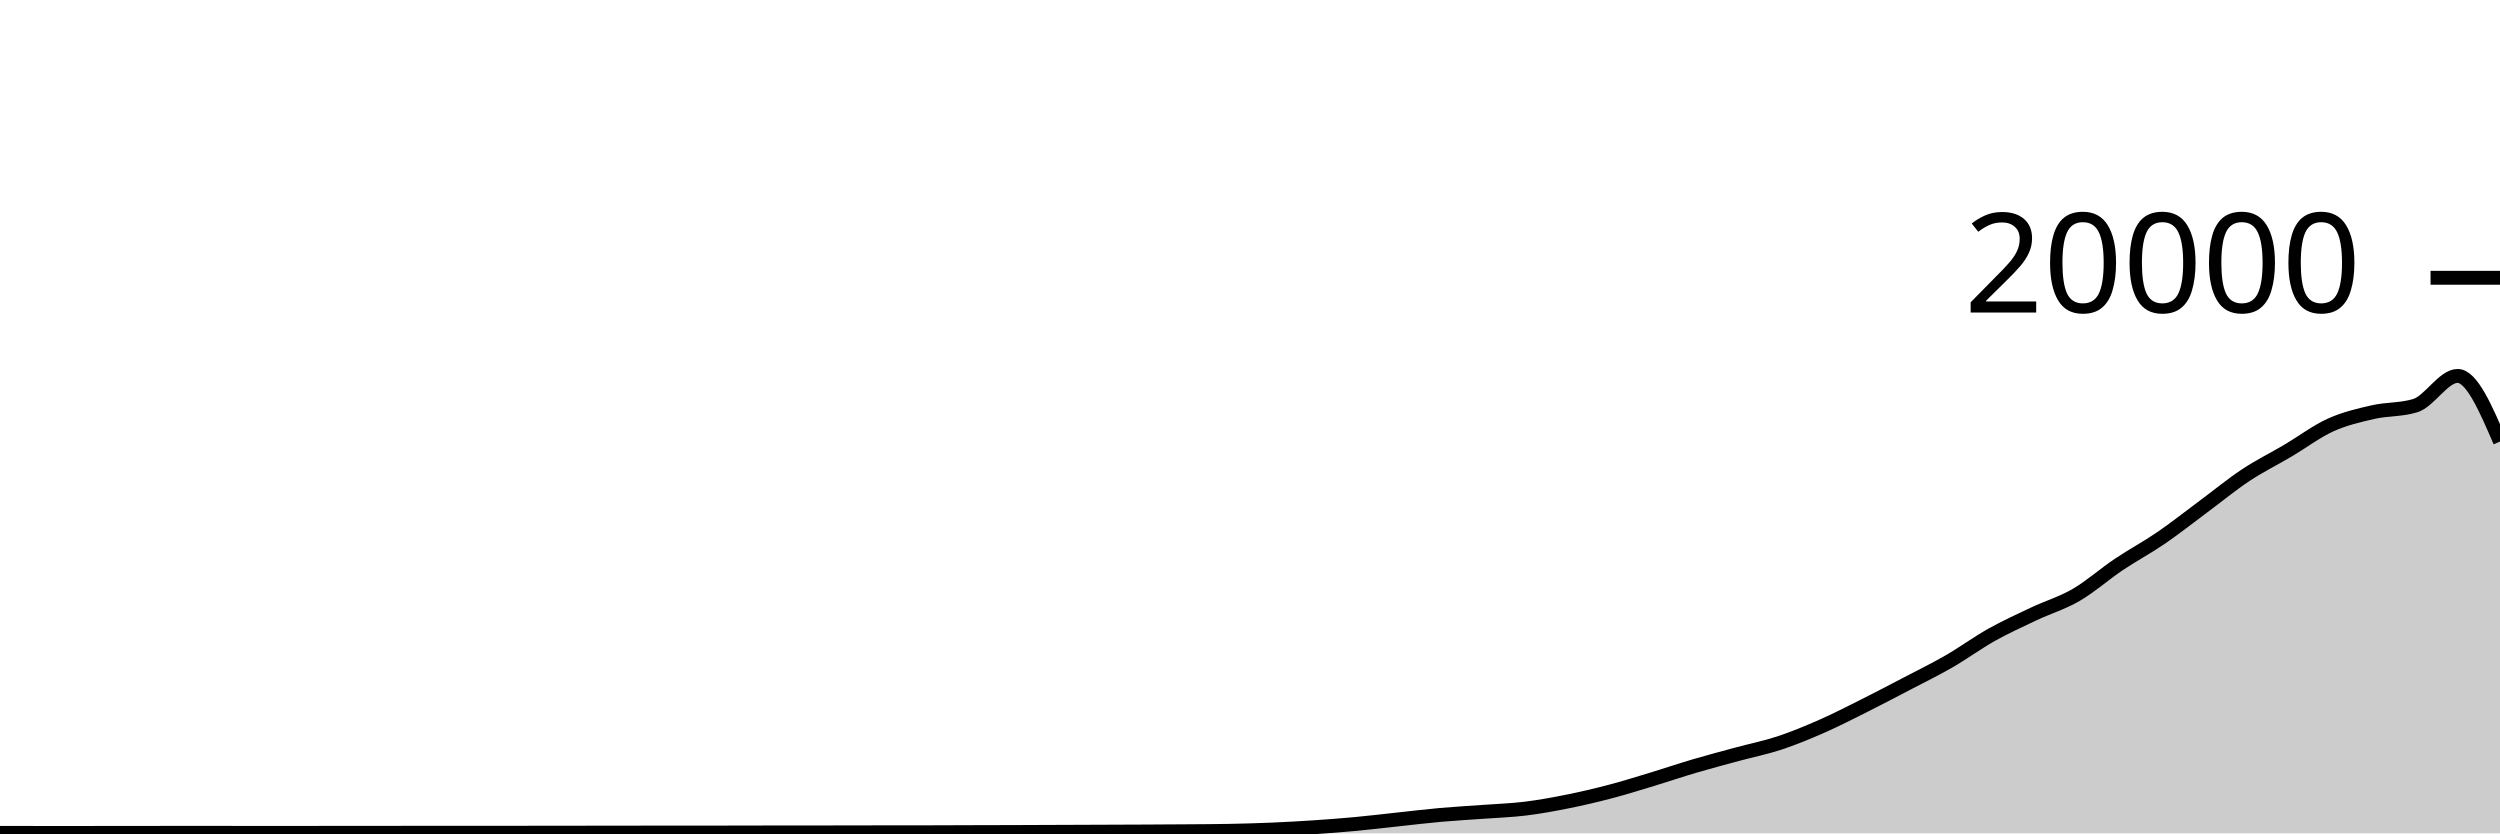
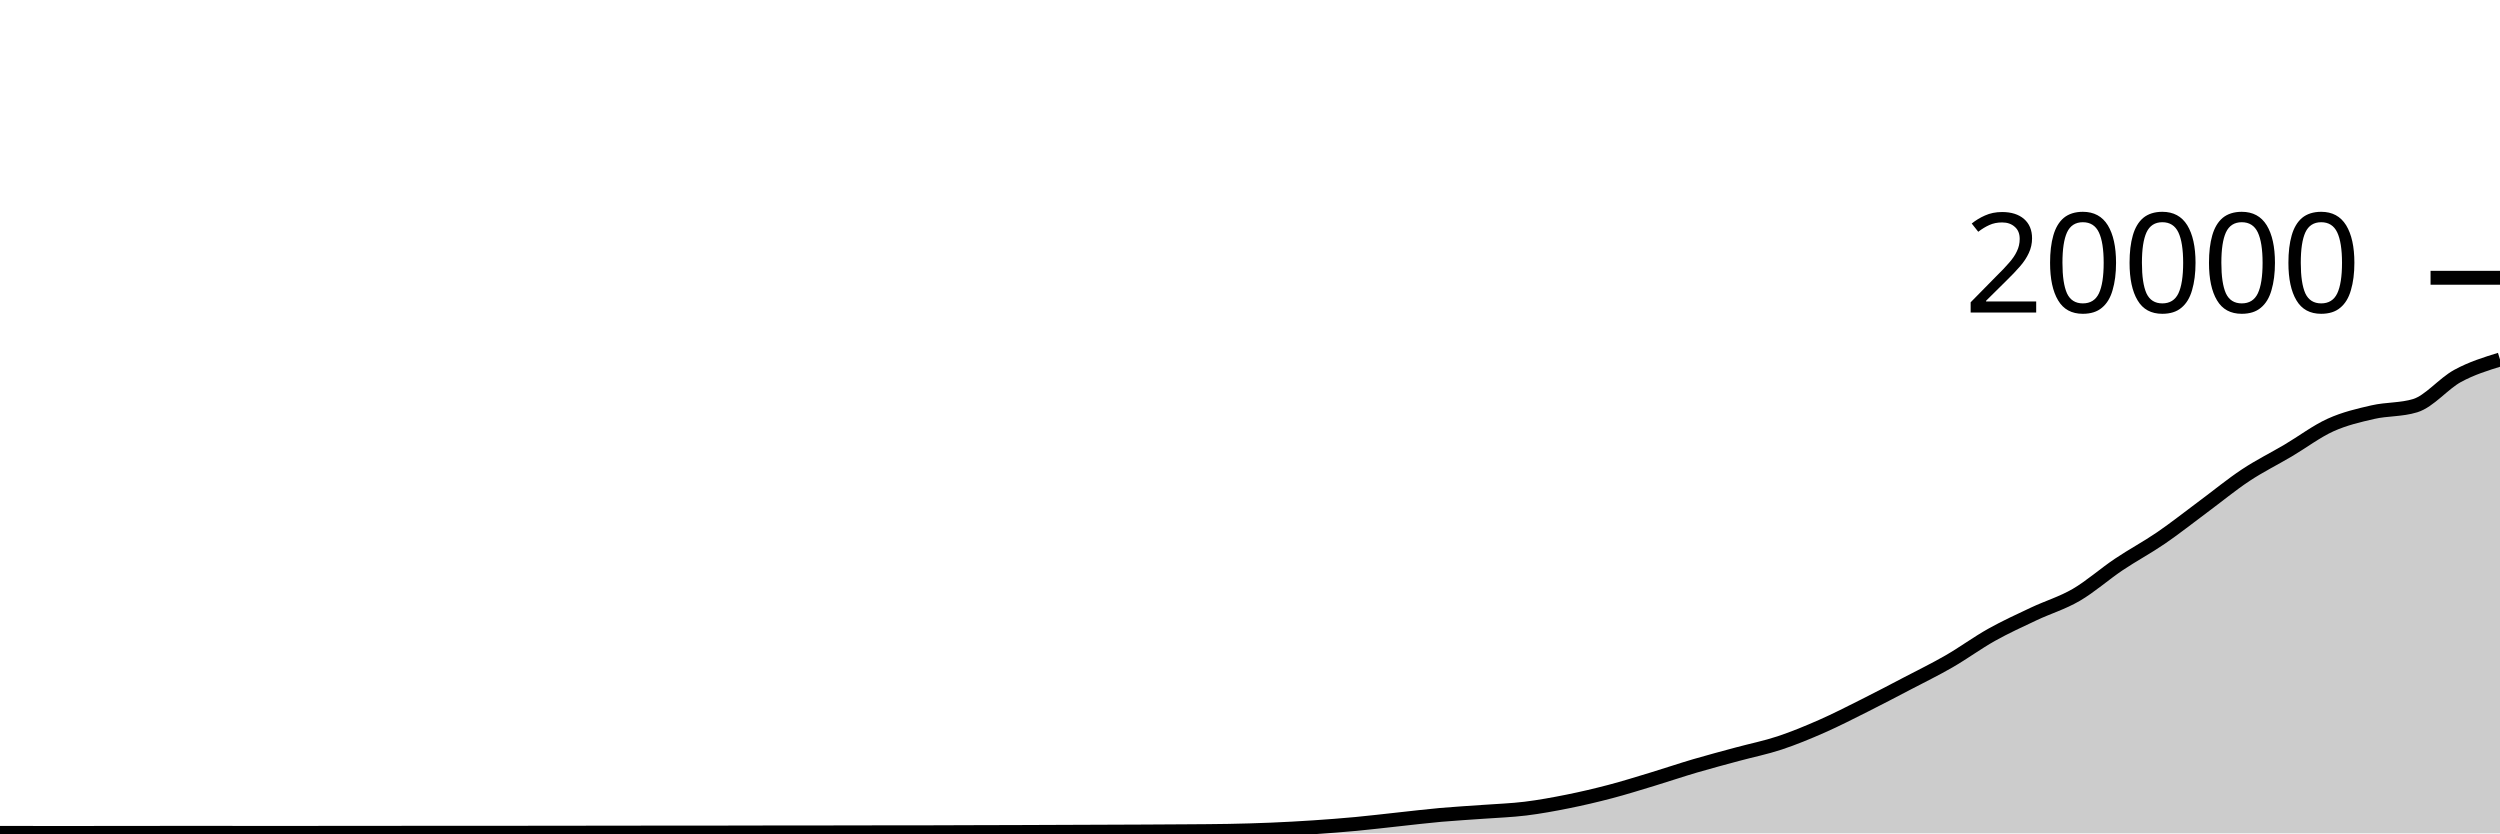
<svg xmlns="http://www.w3.org/2000/svg" viewBox="0 0 180 60">
  <g transform="translate(0,20)">
-     <path class="area" fill="rgba(0, 0, 0, 0.2)" d="M0,39.968C1.017,39.969,2.034,39.97,3.051,39.97C4.068,39.97,5.085,39.97,6.102,39.97C7.119,39.97,8.136,39.969,9.153,39.968C10.169,39.967,11.186,39.964,12.203,39.964C13.22,39.964,14.237,39.964,15.254,39.964C16.271,39.964,17.288,39.966,18.305,39.966C19.322,39.966,20.339,39.966,21.356,39.966C22.373,39.966,23.39,39.965,24.407,39.964C25.424,39.963,26.441,39.963,27.458,39.962C28.475,39.961,29.492,39.958,30.508,39.958C31.525,39.958,32.542,39.96,33.559,39.96C34.576,39.96,35.593,39.959,36.61,39.958C37.627,39.957,38.644,39.953,39.661,39.952C40.678,39.951,41.695,39.951,42.712,39.95C43.729,39.949,44.746,39.947,45.763,39.946C46.78,39.945,47.797,39.945,48.814,39.944C49.831,39.943,50.847,39.943,51.864,39.942C52.881,39.941,53.898,39.937,54.915,39.936C55.932,39.935,56.949,39.935,57.966,39.934C58.983,39.933,60,39.932,61.017,39.93C62.034,39.928,63.051,39.925,64.068,39.924C65.085,39.923,66.102,39.923,67.119,39.922C68.136,39.921,69.153,39.915,70.169,39.912C71.186,39.909,72.203,39.907,73.22,39.904C74.237,39.901,75.254,39.896,76.271,39.892C77.288,39.888,78.305,39.884,79.322,39.88C80.339,39.876,81.356,39.873,82.373,39.868C83.39,39.863,84.407,39.858,85.424,39.85C86.441,39.842,87.458,39.84,88.475,39.82C89.492,39.8,90.508,39.773,91.525,39.73C92.542,39.687,93.559,39.632,94.576,39.564C95.593,39.496,96.61,39.419,97.627,39.324C98.644,39.229,99.661,39.105,100.678,38.996C101.695,38.887,102.712,38.763,103.729,38.672C104.746,38.581,105.763,38.527,106.78,38.452C107.797,38.377,108.814,38.345,109.831,38.22C110.847,38.095,111.864,37.908,112.881,37.704C113.898,37.5,114.915,37.261,115.932,36.994C116.949,36.727,117.966,36.408,118.983,36.1C120,35.792,121.017,35.445,122.034,35.146C123.051,34.847,124.068,34.58,125.085,34.304C126.102,34.028,127.119,33.827,128.136,33.49C129.153,33.153,130.169,32.732,131.186,32.284C132.203,31.836,133.22,31.313,134.237,30.804C135.254,30.295,136.271,29.76,137.288,29.228C138.305,28.696,139.322,28.2,140.339,27.614C141.356,27.028,142.373,26.279,143.39,25.71C144.407,25.141,145.424,24.678,146.441,24.198C147.458,23.718,148.475,23.421,149.492,22.83C150.508,22.239,151.525,21.333,152.542,20.65C153.559,19.967,154.576,19.43,155.593,18.734C156.61,18.038,157.627,17.23,158.644,16.476C159.661,15.722,160.678,14.883,161.695,14.21C162.712,13.537,163.729,13.039,164.746,12.438C165.763,11.837,166.78,11.063,167.797,10.602C168.814,10.141,169.831,9.907,170.847,9.674C171.864,9.441,172.881,9.518,173.898,9.206C174.915,8.894,175.932,7.066,176.949,7.066C177.966,7.066,178.983,9.429,180,11.792L180,40C178.983,40,177.966,40,176.949,40C175.932,40,174.915,40,173.898,40C172.881,40,171.864,40,170.847,40C169.831,40,168.814,40,167.797,40C166.78,40,165.763,40,164.746,40C163.729,40,162.712,40,161.695,40C160.678,40,159.661,40,158.644,40C157.627,40,156.61,40,155.593,40C154.576,40,153.559,40,152.542,40C151.525,40,150.508,40,149.492,40C148.475,40,147.458,40,146.441,40C145.424,40,144.407,40,143.39,40C142.373,40,141.356,40,140.339,40C139.322,40,138.305,40,137.288,40C136.271,40,135.254,40,134.237,40C133.22,40,132.203,40,131.186,40C130.169,40,129.153,40,128.136,40C127.119,40,126.102,40,125.085,40C124.068,40,123.051,40,122.034,40C121.017,40,120,40,118.983,40C117.966,40,116.949,40,115.932,40C114.915,40,113.898,40,112.881,40C111.864,40,110.847,40,109.831,40C108.814,40,107.797,40,106.78,40C105.763,40,104.746,40,103.729,40C102.712,40,101.695,40,100.678,40C99.661,40,98.644,40,97.627,40C96.61,40,95.593,40,94.576,40C93.559,40,92.542,40,91.525,40C90.508,40,89.492,40,88.475,40C87.458,40,86.441,40,85.424,40C84.407,40,83.39,40,82.373,40C81.356,40,80.339,40,79.322,40C78.305,40,77.288,40,76.271,40C75.254,40,74.237,40,73.22,40C72.203,40,71.186,40,70.169,40C69.153,40,68.136,40,67.119,40C66.102,40,65.085,40,64.068,40C63.051,40,62.034,40,61.017,40C60,40,58.983,40,57.966,40C56.949,40,55.932,40,54.915,40C53.898,40,52.881,40,51.864,40C50.847,40,49.831,40,48.814,40C47.797,40,46.78,40,45.763,40C44.746,40,43.729,40,42.712,40C41.695,40,40.678,40,39.661,40C38.644,40,37.627,40,36.61,40C35.593,40,34.576,40,33.559,40C32.542,40,31.525,40,30.508,40C29.492,40,28.475,40,27.458,40C26.441,40,25.424,40,24.407,40C23.39,40,22.373,40,21.356,40C20.339,40,19.322,40,18.305,40C17.288,40,16.271,40,15.254,40C14.237,40,13.22,40,12.203,40C11.186,40,10.169,40,9.153,40C8.136,40,7.119,40,6.102,40C5.085,40,4.068,40,3.051,40C2.034,40,1.017,40,0,40Z" />
-     <path class="line" stroke="black" fill="none" d="M0,39.968C1.017,39.969,2.034,39.97,3.051,39.97C4.068,39.97,5.085,39.97,6.102,39.97C7.119,39.97,8.136,39.969,9.153,39.968C10.169,39.967,11.186,39.964,12.203,39.964C13.22,39.964,14.237,39.964,15.254,39.964C16.271,39.964,17.288,39.966,18.305,39.966C19.322,39.966,20.339,39.966,21.356,39.966C22.373,39.966,23.39,39.965,24.407,39.964C25.424,39.963,26.441,39.963,27.458,39.962C28.475,39.961,29.492,39.958,30.508,39.958C31.525,39.958,32.542,39.96,33.559,39.96C34.576,39.96,35.593,39.959,36.61,39.958C37.627,39.957,38.644,39.953,39.661,39.952C40.678,39.951,41.695,39.951,42.712,39.95C43.729,39.949,44.746,39.947,45.763,39.946C46.78,39.945,47.797,39.945,48.814,39.944C49.831,39.943,50.847,39.943,51.864,39.942C52.881,39.941,53.898,39.937,54.915,39.936C55.932,39.935,56.949,39.935,57.966,39.934C58.983,39.933,60,39.932,61.017,39.93C62.034,39.928,63.051,39.925,64.068,39.924C65.085,39.923,66.102,39.923,67.119,39.922C68.136,39.921,69.153,39.915,70.169,39.912C71.186,39.909,72.203,39.907,73.22,39.904C74.237,39.901,75.254,39.896,76.271,39.892C77.288,39.888,78.305,39.884,79.322,39.88C80.339,39.876,81.356,39.873,82.373,39.868C83.39,39.863,84.407,39.858,85.424,39.85C86.441,39.842,87.458,39.84,88.475,39.82C89.492,39.8,90.508,39.773,91.525,39.73C92.542,39.687,93.559,39.632,94.576,39.564C95.593,39.496,96.61,39.419,97.627,39.324C98.644,39.229,99.661,39.105,100.678,38.996C101.695,38.887,102.712,38.763,103.729,38.672C104.746,38.581,105.763,38.527,106.78,38.452C107.797,38.377,108.814,38.345,109.831,38.22C110.847,38.095,111.864,37.908,112.881,37.704C113.898,37.5,114.915,37.261,115.932,36.994C116.949,36.727,117.966,36.408,118.983,36.1C120,35.792,121.017,35.445,122.034,35.146C123.051,34.847,124.068,34.58,125.085,34.304C126.102,34.028,127.119,33.827,128.136,33.49C129.153,33.153,130.169,32.732,131.186,32.284C132.203,31.836,133.22,31.313,134.237,30.804C135.254,30.295,136.271,29.76,137.288,29.228C138.305,28.696,139.322,28.2,140.339,27.614C141.356,27.028,142.373,26.279,143.39,25.71C144.407,25.141,145.424,24.678,146.441,24.198C147.458,23.718,148.475,23.421,149.492,22.83C150.508,22.239,151.525,21.333,152.542,20.65C153.559,19.967,154.576,19.43,155.593,18.734C156.61,18.038,157.627,17.23,158.644,16.476C159.661,15.722,160.678,14.883,161.695,14.21C162.712,13.537,163.729,13.039,164.746,12.438C165.763,11.837,166.78,11.063,167.797,10.602C168.814,10.141,169.831,9.907,170.847,9.674C171.864,9.441,172.881,9.518,173.898,9.206C174.915,8.894,175.932,7.066,176.949,7.066C177.966,7.066,178.983,9.429,180,11.792" />
+     <path class="area" fill="rgba(0, 0, 0, 0.2)" d="M0,39.968C1.017,39.969,2.034,39.97,3.051,39.97C4.068,39.97,5.085,39.97,6.102,39.97C7.119,39.97,8.136,39.969,9.153,39.968C10.169,39.967,11.186,39.964,12.203,39.964C13.22,39.964,14.237,39.964,15.254,39.964C16.271,39.964,17.288,39.966,18.305,39.966C19.322,39.966,20.339,39.966,21.356,39.966C22.373,39.966,23.39,39.965,24.407,39.964C25.424,39.963,26.441,39.963,27.458,39.962C28.475,39.961,29.492,39.958,30.508,39.958C31.525,39.958,32.542,39.96,33.559,39.96C34.576,39.96,35.593,39.959,36.61,39.958C37.627,39.957,38.644,39.953,39.661,39.952C40.678,39.951,41.695,39.951,42.712,39.95C43.729,39.949,44.746,39.947,45.763,39.946C46.78,39.945,47.797,39.945,48.814,39.944C49.831,39.943,50.847,39.943,51.864,39.942C52.881,39.941,53.898,39.937,54.915,39.936C55.932,39.935,56.949,39.935,57.966,39.934C58.983,39.933,60,39.932,61.017,39.93C62.034,39.928,63.051,39.925,64.068,39.924C65.085,39.923,66.102,39.923,67.119,39.922C68.136,39.921,69.153,39.915,70.169,39.912C71.186,39.909,72.203,39.907,73.22,39.904C74.237,39.901,75.254,39.896,76.271,39.892C77.288,39.888,78.305,39.884,79.322,39.88C80.339,39.876,81.356,39.873,82.373,39.868C83.39,39.863,84.407,39.858,85.424,39.85C86.441,39.842,87.458,39.84,88.475,39.82C89.492,39.8,90.508,39.773,91.525,39.73C92.542,39.687,93.559,39.632,94.576,39.564C95.593,39.496,96.61,39.419,97.627,39.324C98.644,39.229,99.661,39.105,100.678,38.996C101.695,38.887,102.712,38.763,103.729,38.672C104.746,38.581,105.763,38.527,106.78,38.452C107.797,38.377,108.814,38.345,109.831,38.22C110.847,38.095,111.864,37.908,112.881,37.704C113.898,37.5,114.915,37.261,115.932,36.994C116.949,36.727,117.966,36.408,118.983,36.1C120,35.792,121.017,35.445,122.034,35.146C123.051,34.847,124.068,34.58,125.085,34.304C126.102,34.028,127.119,33.827,128.136,33.49C129.153,33.153,130.169,32.732,131.186,32.284C132.203,31.836,133.22,31.313,134.237,30.804C135.254,30.295,136.271,29.76,137.288,29.228C138.305,28.696,139.322,28.2,140.339,27.614C141.356,27.028,142.373,26.279,143.39,25.71C144.407,25.141,145.424,24.678,146.441,24.198C147.458,23.718,148.475,23.421,149.492,22.83C150.508,22.239,151.525,21.333,152.542,20.65C153.559,19.967,154.576,19.43,155.593,18.734C156.61,18.038,157.627,17.23,158.644,16.476C159.661,15.722,160.678,14.883,161.695,14.21C162.712,13.537,163.729,13.039,164.746,12.438C165.763,11.837,166.78,11.063,167.797,10.602C168.814,10.141,169.831,9.907,170.847,9.674C171.864,9.441,172.881,9.518,173.898,9.206C174.915,8.894,175.932,7.62,176.949,7.066C177.966,6.512,178.983,6.198,180,5.884L180,40C178.983,40,177.966,40,176.949,40C175.932,40,174.915,40,173.898,40C172.881,40,171.864,40,170.847,40C169.831,40,168.814,40,167.797,40C166.78,40,165.763,40,164.746,40C163.729,40,162.712,40,161.695,40C160.678,40,159.661,40,158.644,40C157.627,40,156.61,40,155.593,40C154.576,40,153.559,40,152.542,40C151.525,40,150.508,40,149.492,40C148.475,40,147.458,40,146.441,40C145.424,40,144.407,40,143.39,40C142.373,40,141.356,40,140.339,40C139.322,40,138.305,40,137.288,40C136.271,40,135.254,40,134.237,40C133.22,40,132.203,40,131.186,40C130.169,40,129.153,40,128.136,40C127.119,40,126.102,40,125.085,40C124.068,40,123.051,40,122.034,40C121.017,40,120,40,118.983,40C117.966,40,116.949,40,115.932,40C114.915,40,113.898,40,112.881,40C111.864,40,110.847,40,109.831,40C108.814,40,107.797,40,106.78,40C105.763,40,104.746,40,103.729,40C102.712,40,101.695,40,100.678,40C99.661,40,98.644,40,97.627,40C96.61,40,95.593,40,94.576,40C93.559,40,92.542,40,91.525,40C90.508,40,89.492,40,88.475,40C87.458,40,86.441,40,85.424,40C84.407,40,83.39,40,82.373,40C81.356,40,80.339,40,79.322,40C78.305,40,77.288,40,76.271,40C75.254,40,74.237,40,73.22,40C72.203,40,71.186,40,70.169,40C69.153,40,68.136,40,67.119,40C66.102,40,65.085,40,64.068,40C63.051,40,62.034,40,61.017,40C60,40,58.983,40,57.966,40C56.949,40,55.932,40,54.915,40C53.898,40,52.881,40,51.864,40C50.847,40,49.831,40,48.814,40C47.797,40,46.78,40,45.763,40C44.746,40,43.729,40,42.712,40C41.695,40,40.678,40,39.661,40C38.644,40,37.627,40,36.61,40C35.593,40,34.576,40,33.559,40C32.542,40,31.525,40,30.508,40C29.492,40,28.475,40,27.458,40C26.441,40,25.424,40,24.407,40C23.39,40,22.373,40,21.356,40C20.339,40,19.322,40,18.305,40C17.288,40,16.271,40,15.254,40C14.237,40,13.22,40,12.203,40C11.186,40,10.169,40,9.153,40C8.136,40,7.119,40,6.102,40C5.085,40,4.068,40,3.051,40C2.034,40,1.017,40,0,40Z" />
+     <path class="line" stroke="black" fill="none" d="M0,39.968C1.017,39.969,2.034,39.97,3.051,39.97C4.068,39.97,5.085,39.97,6.102,39.97C7.119,39.97,8.136,39.969,9.153,39.968C10.169,39.967,11.186,39.964,12.203,39.964C13.22,39.964,14.237,39.964,15.254,39.964C16.271,39.964,17.288,39.966,18.305,39.966C19.322,39.966,20.339,39.966,21.356,39.966C22.373,39.966,23.39,39.965,24.407,39.964C25.424,39.963,26.441,39.963,27.458,39.962C28.475,39.961,29.492,39.958,30.508,39.958C31.525,39.958,32.542,39.96,33.559,39.96C34.576,39.96,35.593,39.959,36.61,39.958C37.627,39.957,38.644,39.953,39.661,39.952C40.678,39.951,41.695,39.951,42.712,39.95C43.729,39.949,44.746,39.947,45.763,39.946C46.78,39.945,47.797,39.945,48.814,39.944C49.831,39.943,50.847,39.943,51.864,39.942C52.881,39.941,53.898,39.937,54.915,39.936C55.932,39.935,56.949,39.935,57.966,39.934C58.983,39.933,60,39.932,61.017,39.93C62.034,39.928,63.051,39.925,64.068,39.924C65.085,39.923,66.102,39.923,67.119,39.922C68.136,39.921,69.153,39.915,70.169,39.912C71.186,39.909,72.203,39.907,73.22,39.904C74.237,39.901,75.254,39.896,76.271,39.892C77.288,39.888,78.305,39.884,79.322,39.88C80.339,39.876,81.356,39.873,82.373,39.868C83.39,39.863,84.407,39.858,85.424,39.85C86.441,39.842,87.458,39.84,88.475,39.82C89.492,39.8,90.508,39.773,91.525,39.73C92.542,39.687,93.559,39.632,94.576,39.564C95.593,39.496,96.61,39.419,97.627,39.324C98.644,39.229,99.661,39.105,100.678,38.996C101.695,38.887,102.712,38.763,103.729,38.672C104.746,38.581,105.763,38.527,106.78,38.452C107.797,38.377,108.814,38.345,109.831,38.22C110.847,38.095,111.864,37.908,112.881,37.704C113.898,37.5,114.915,37.261,115.932,36.994C116.949,36.727,117.966,36.408,118.983,36.1C120,35.792,121.017,35.445,122.034,35.146C123.051,34.847,124.068,34.58,125.085,34.304C126.102,34.028,127.119,33.827,128.136,33.49C129.153,33.153,130.169,32.732,131.186,32.284C132.203,31.836,133.22,31.313,134.237,30.804C135.254,30.295,136.271,29.76,137.288,29.228C138.305,28.696,139.322,28.2,140.339,27.614C141.356,27.028,142.373,26.279,143.39,25.71C144.407,25.141,145.424,24.678,146.441,24.198C147.458,23.718,148.475,23.421,149.492,22.83C150.508,22.239,151.525,21.333,152.542,20.65C153.559,19.967,154.576,19.43,155.593,18.734C156.61,18.038,157.627,17.23,158.644,16.476C159.661,15.722,160.678,14.883,161.695,14.21C162.712,13.537,163.729,13.039,164.746,12.438C165.763,11.837,166.78,11.063,167.797,10.602C168.814,10.141,169.831,9.907,170.847,9.674C171.864,9.441,172.881,9.518,173.898,9.206C174.915,8.894,175.932,7.62,176.949,7.066C177.966,6.512,178.983,6.198,180,5.884" />
    <path class="axis-ceiling" stroke-width="1" stroke="black" fill="none" d="M175,0L180,0" />
    <text class="axis-ceiling-label" font-family="sans-serif" text-anchor="end" font-size="10px" x="170" y="2.5">20000</text>
  </g>
</svg>
